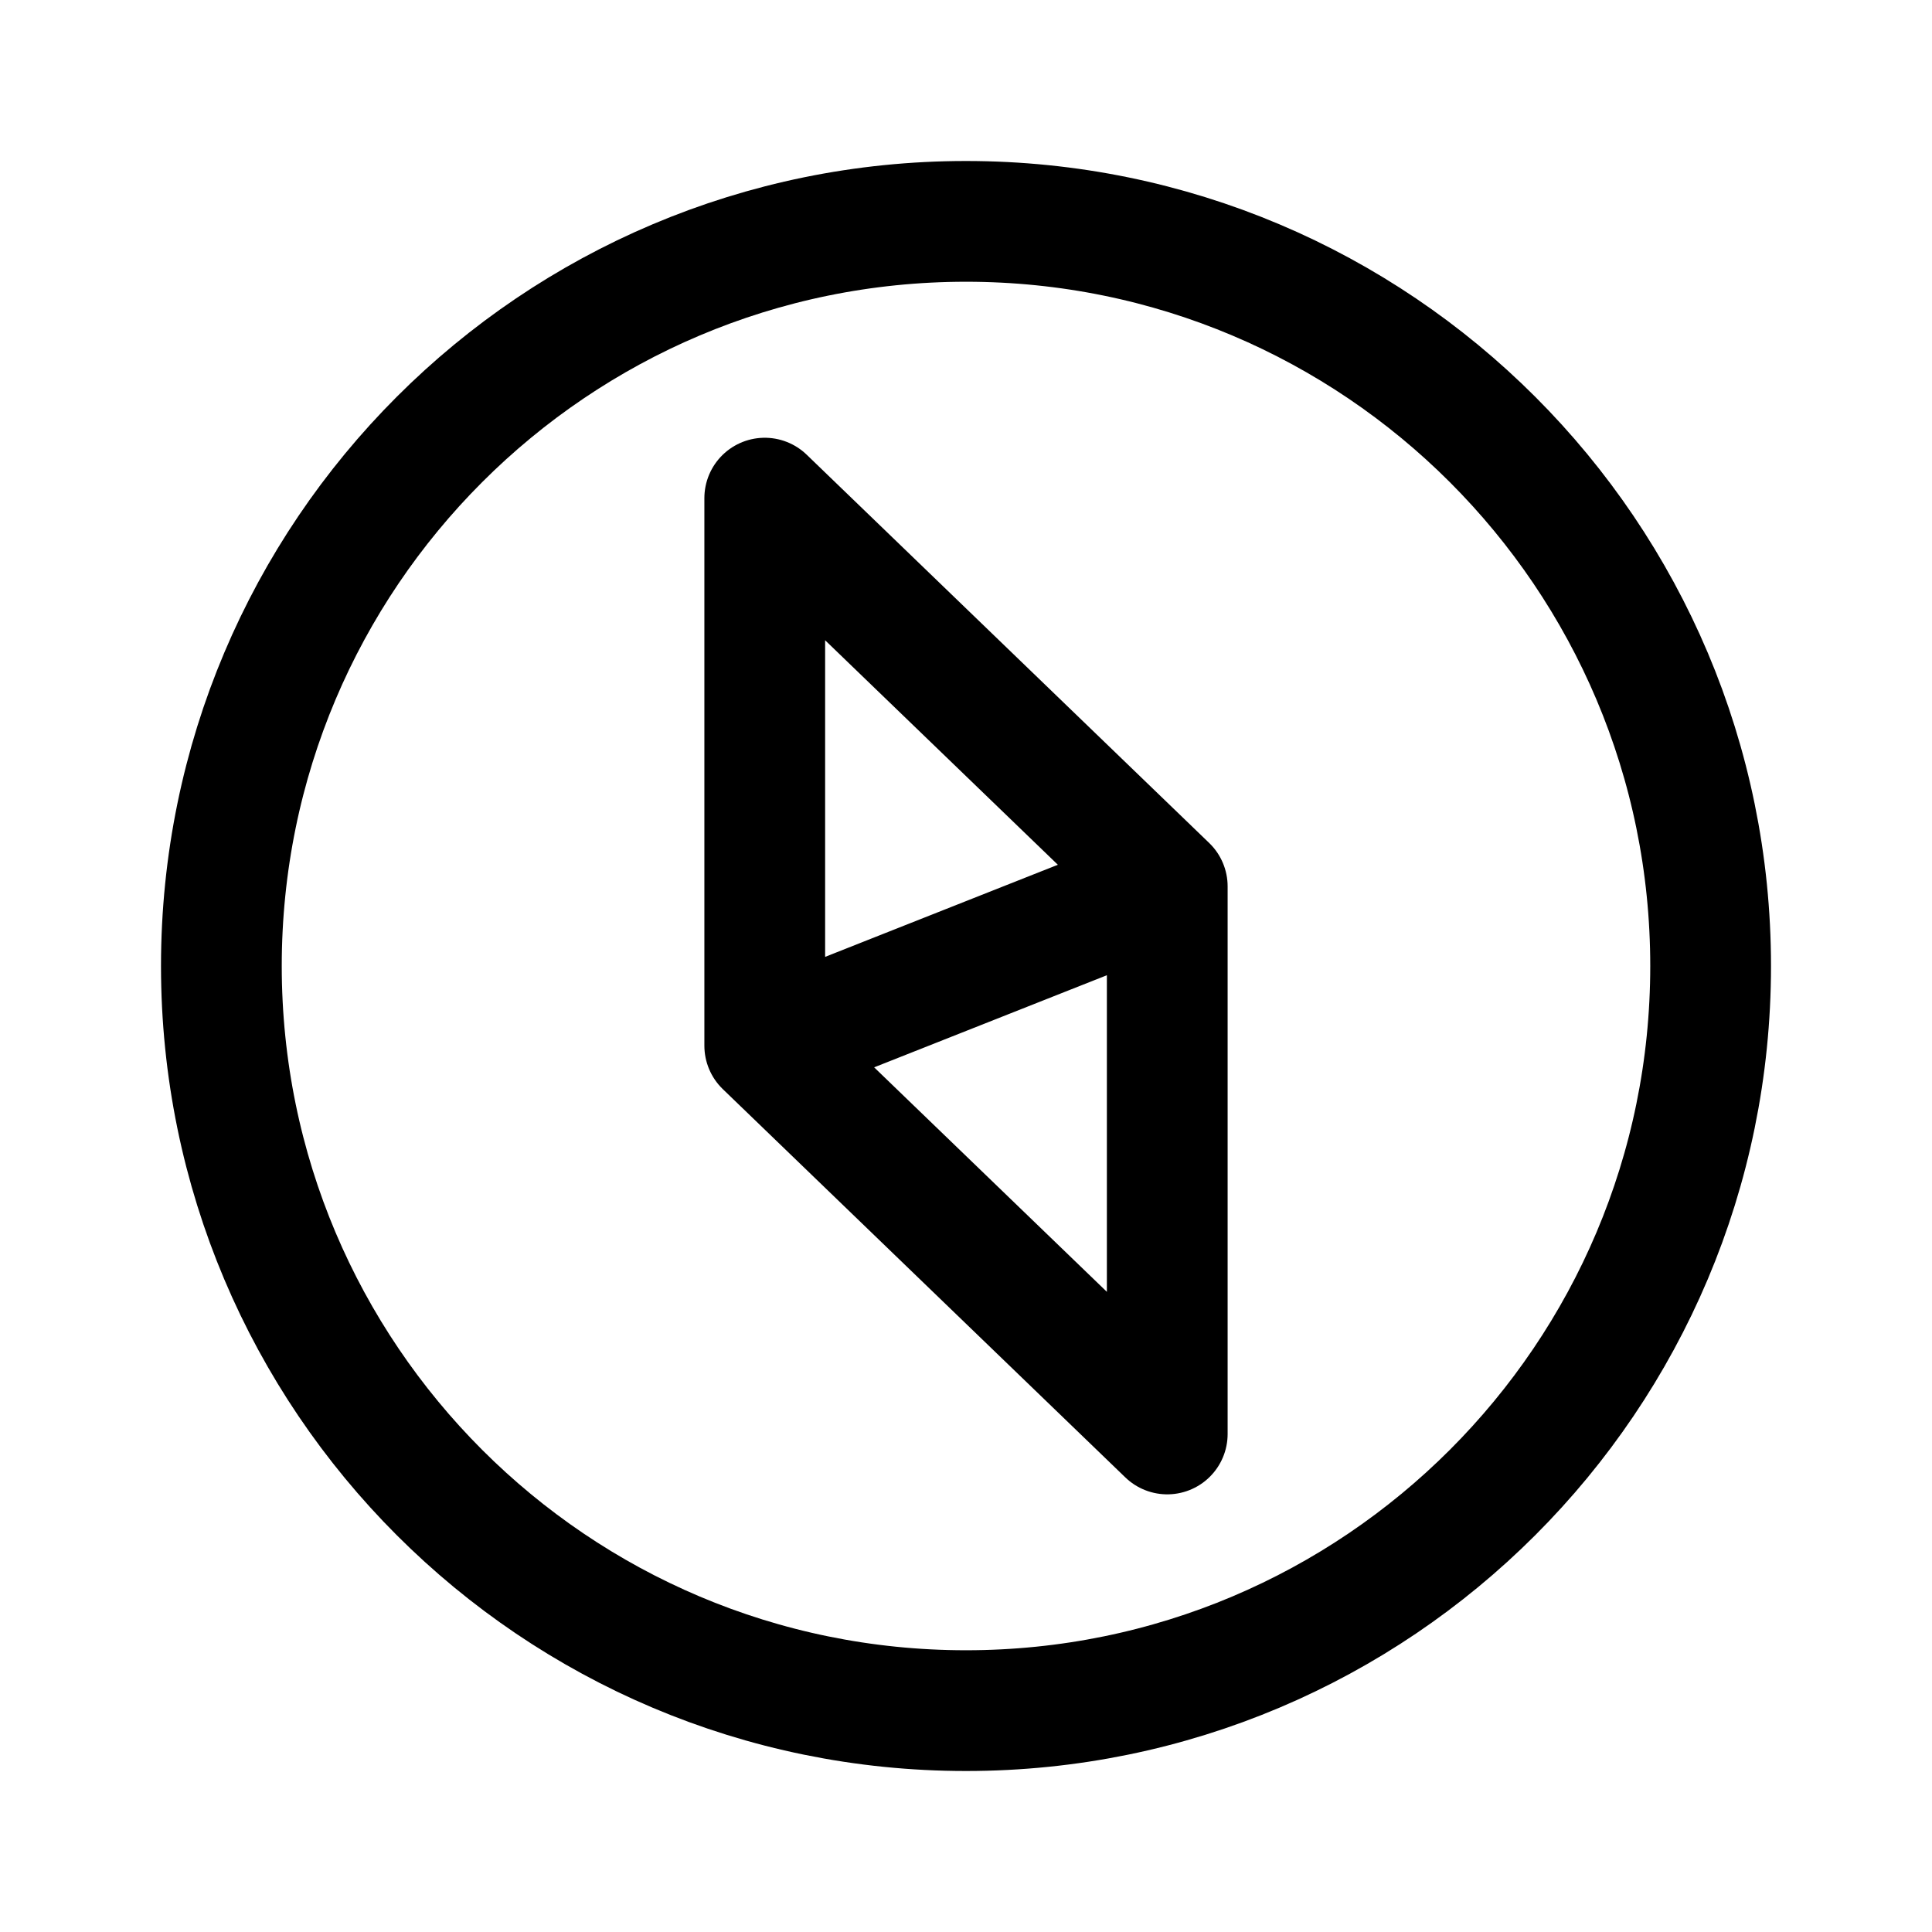
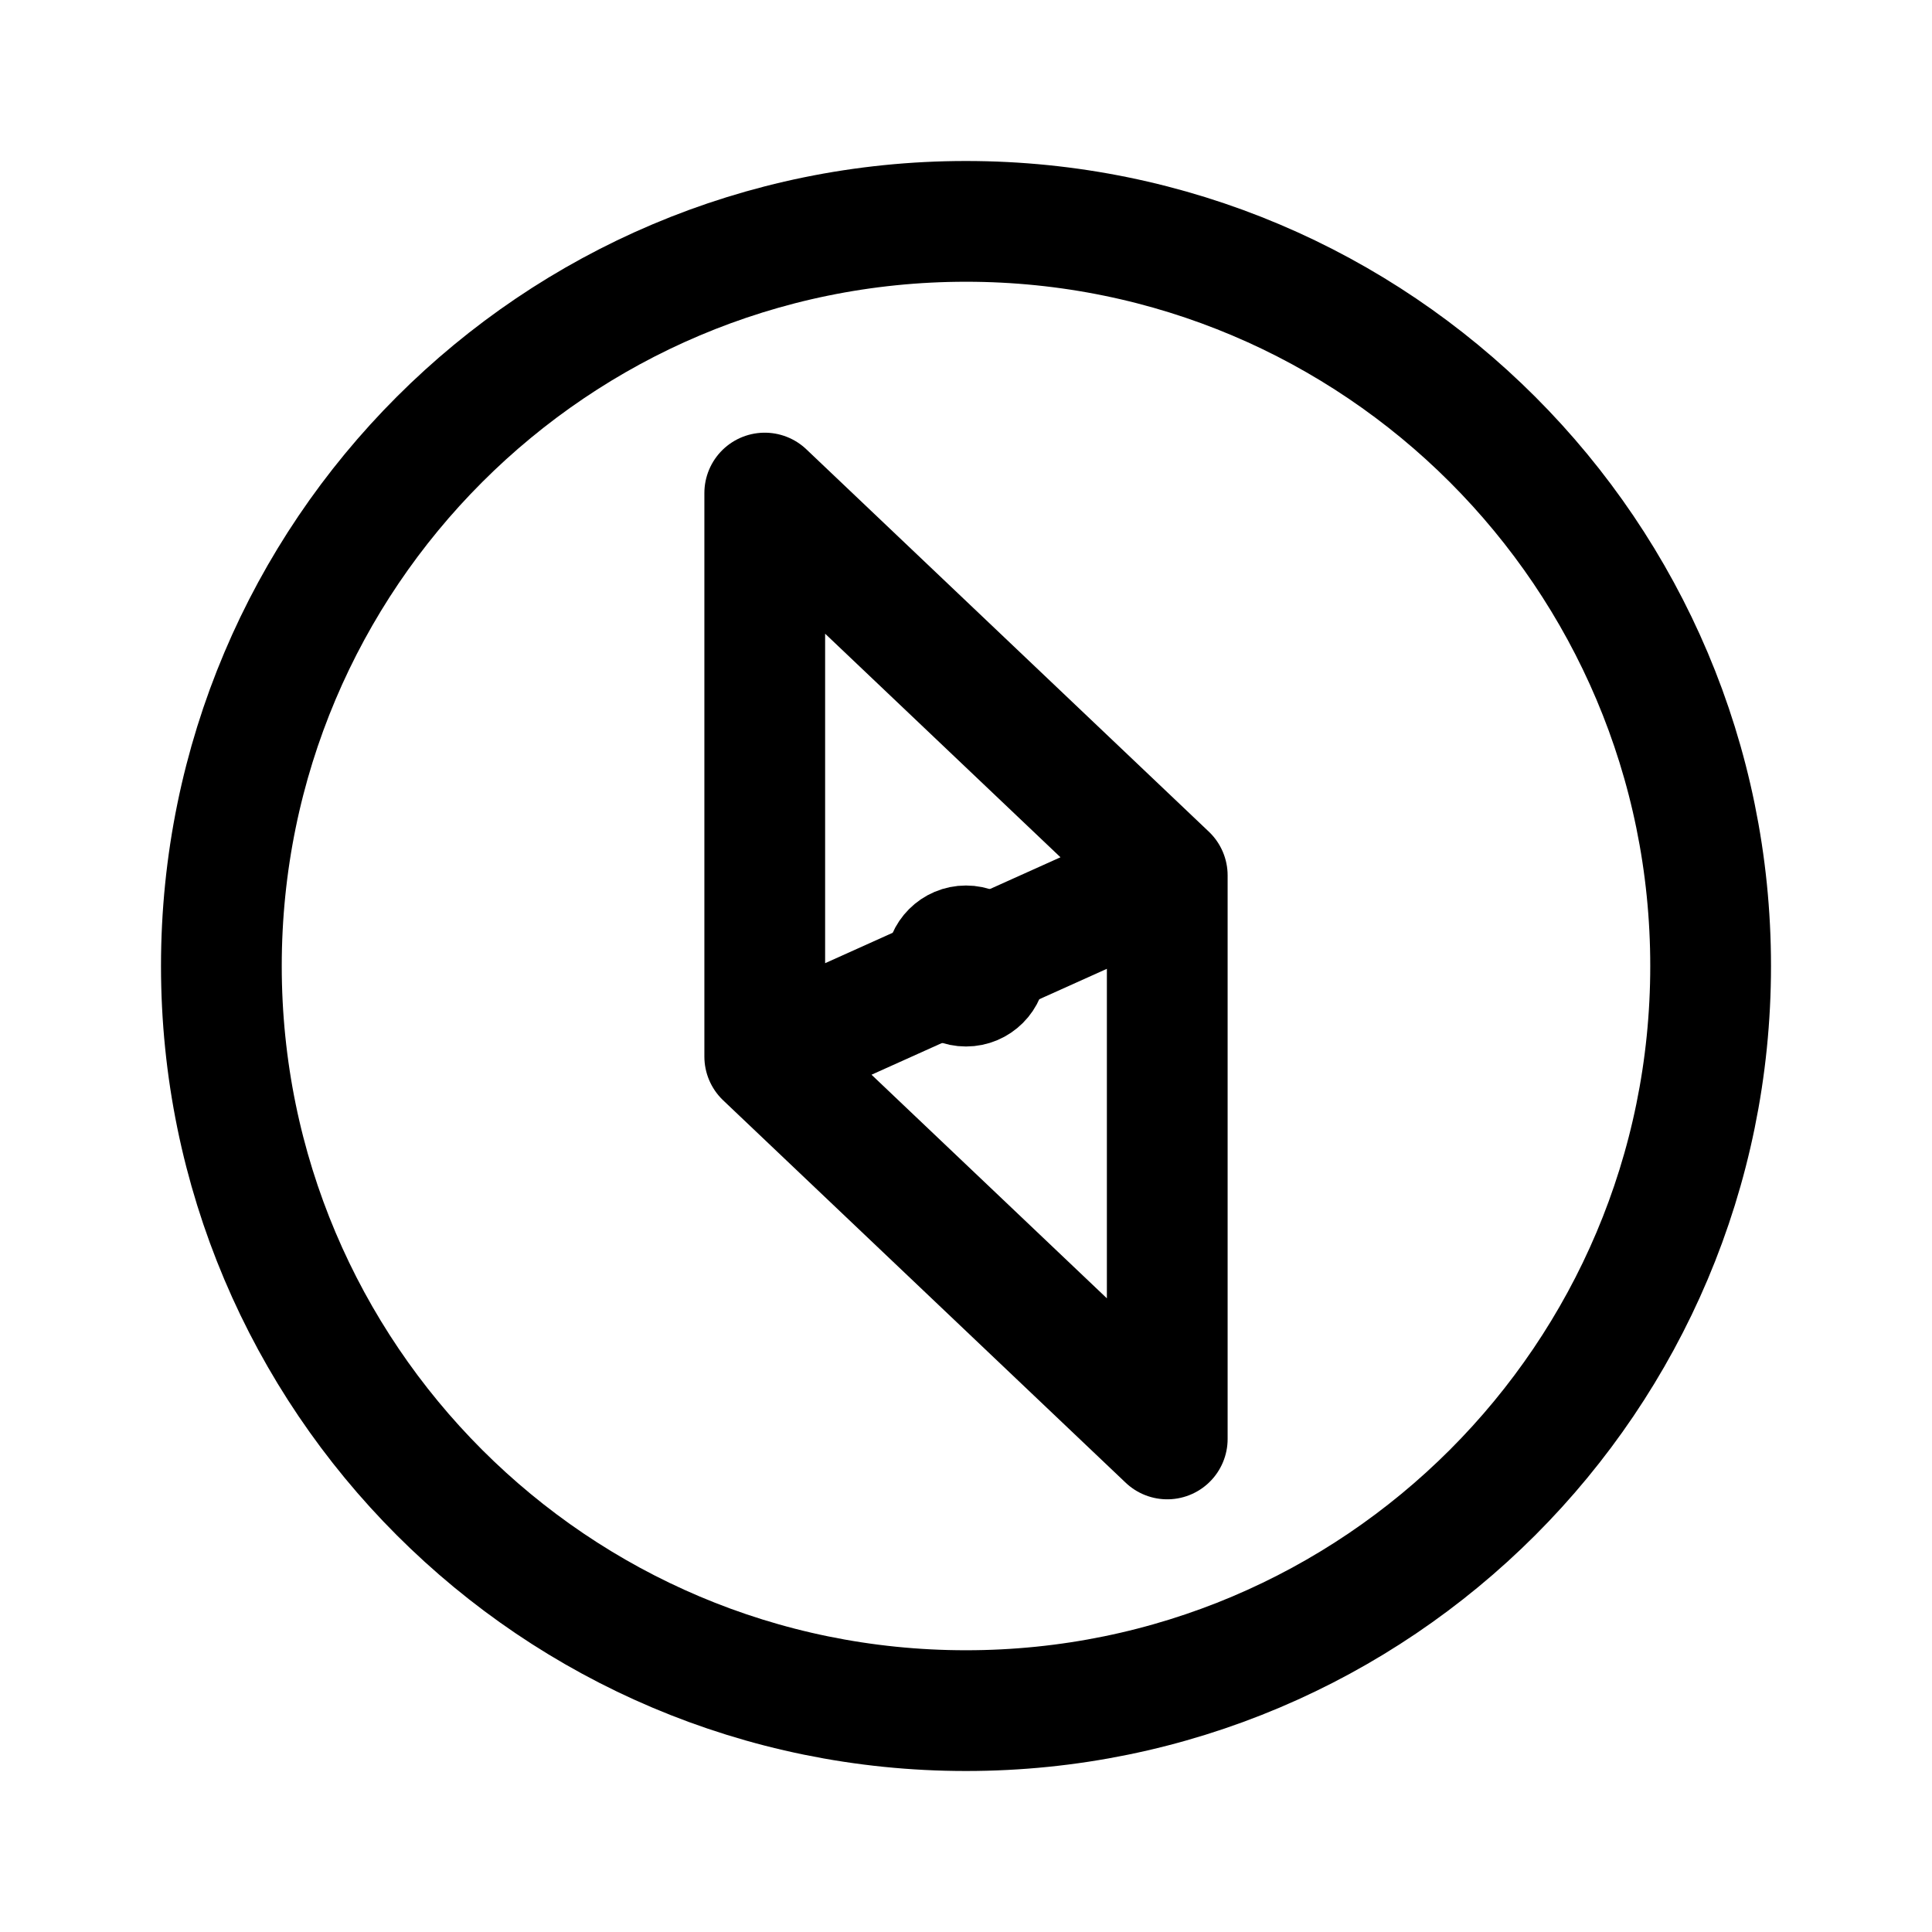
- <svg xmlns="http://www.w3.org/2000/svg" width="192" height="192" version="1.1" viewBox="0 0 192 192">
-   <g fill="none" stroke="#000" stroke-linecap="round" stroke-linejoin="round" stroke-width="12">
-     <circle cx="96" cy="96" r="74" />
-     <path d="m76 103.92 40-15.83m0 54.416v-54.416l-40-38.586v54.416z" />
-   </g>
+ <svg xmlns="http://www.w3.org/2000/svg" width="192" height="192" fill="none">
+   <path d="m76 105 40-18m-40 18V49l40 38m-40 18 40 38V87" stroke="#000" stroke-width="12" stroke-linecap="round" stroke-linejoin="round" />
+   <circle cx="96" cy="96" r="74" stroke="#000" stroke-width="12" stroke-linecap="round" stroke-linejoin="round" />
+   <circle cx="96" cy="96" r="4" stroke="#000" stroke-width="8" stroke-linecap="round" stroke-linejoin="round" />
</svg>
